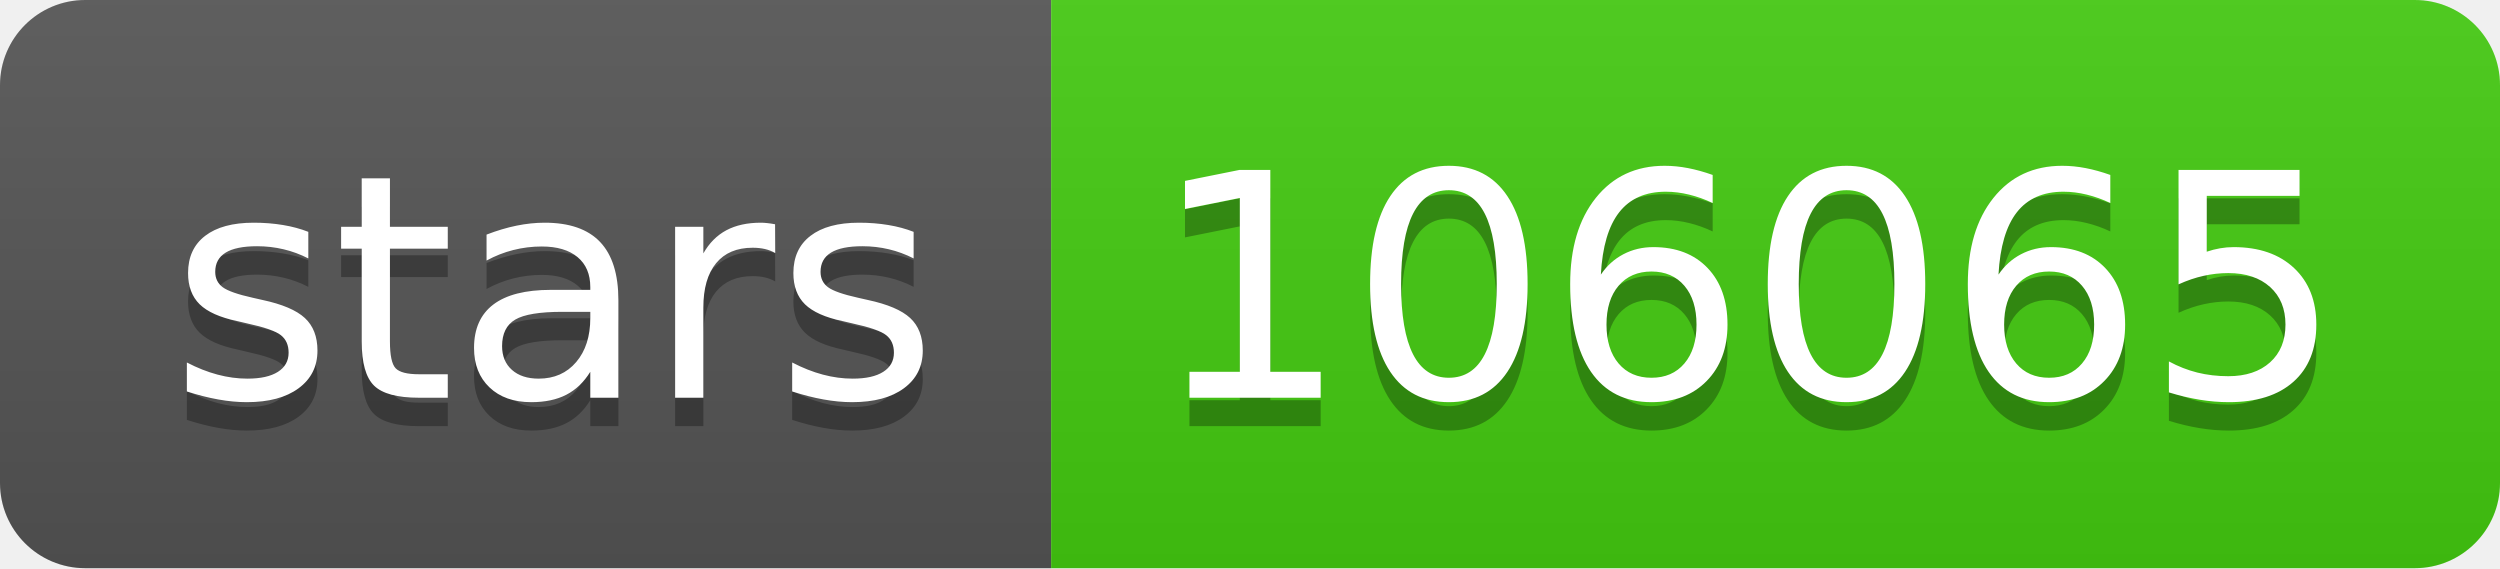
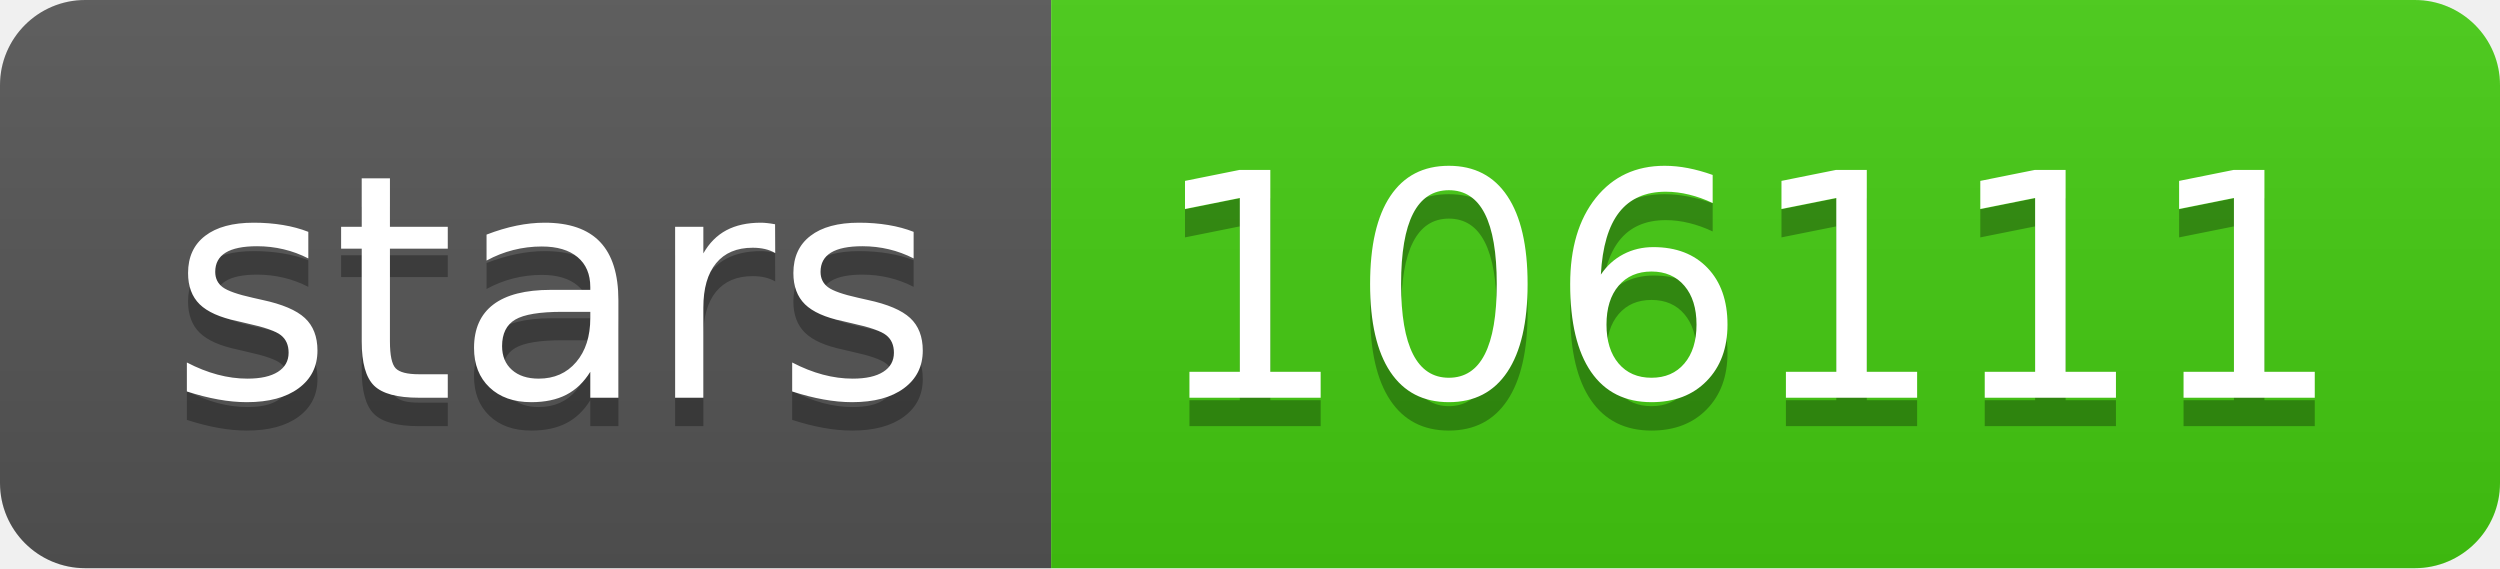
- <svg xmlns="http://www.w3.org/2000/svg" width="88" height="20" role="img" aria-label="stars: 106065">
+ <svg xmlns="http://www.w3.org/2000/svg" width="88" height="20" role="img" aria-label="stars: 106111">
  <linearGradient id="s" x2="0" y2="100%">
    <stop offset="0" stop-color="#bbb" stop-opacity=".1" />
    <stop offset="1" stop-opacity=".1" />
  </linearGradient>
  <clipPath id="r">
    <rect width="88" height="20" rx="3" fill="#fff" />
  </clipPath>
  <g clip-path="url(#r)">
    <rect width="37" height="20" fill="#555" />
    <rect x="37" width="51" height="20" fill="#4c1" />
    <rect width="88" height="20" fill="url(#s)" />
  </g>
  <g fill="#fff" text-anchor="middle" font-family="Verdana,Geneva,DejaVu Sans,sans-serif" text-rendering="geometricPrecision" font-size="110">
    <text aria-hidden="true" x="195" y="150" fill="#010101" fill-opacity=".3" transform="scale(.1)" textLength="270">stars</text>
    <text x="195" y="140" transform="scale(.1)" fill="#fff" textLength="270">stars</text>
-     <text aria-hidden="true" x="615" y="150" fill="#010101" fill-opacity=".3" transform="scale(.1)" textLength="410">106065</text>
-     <text x="615" y="140" transform="scale(.1)" fill="#fff" textLength="410">106065</text>
+     <text aria-hidden="true" x="615" y="150" fill="#010101" fill-opacity=".3" transform="scale(.1)" textLength="410">106111</text>
+     <text x="615" y="140" transform="scale(.1)" fill="#fff" textLength="410">106111</text>
  </g>
</svg>
